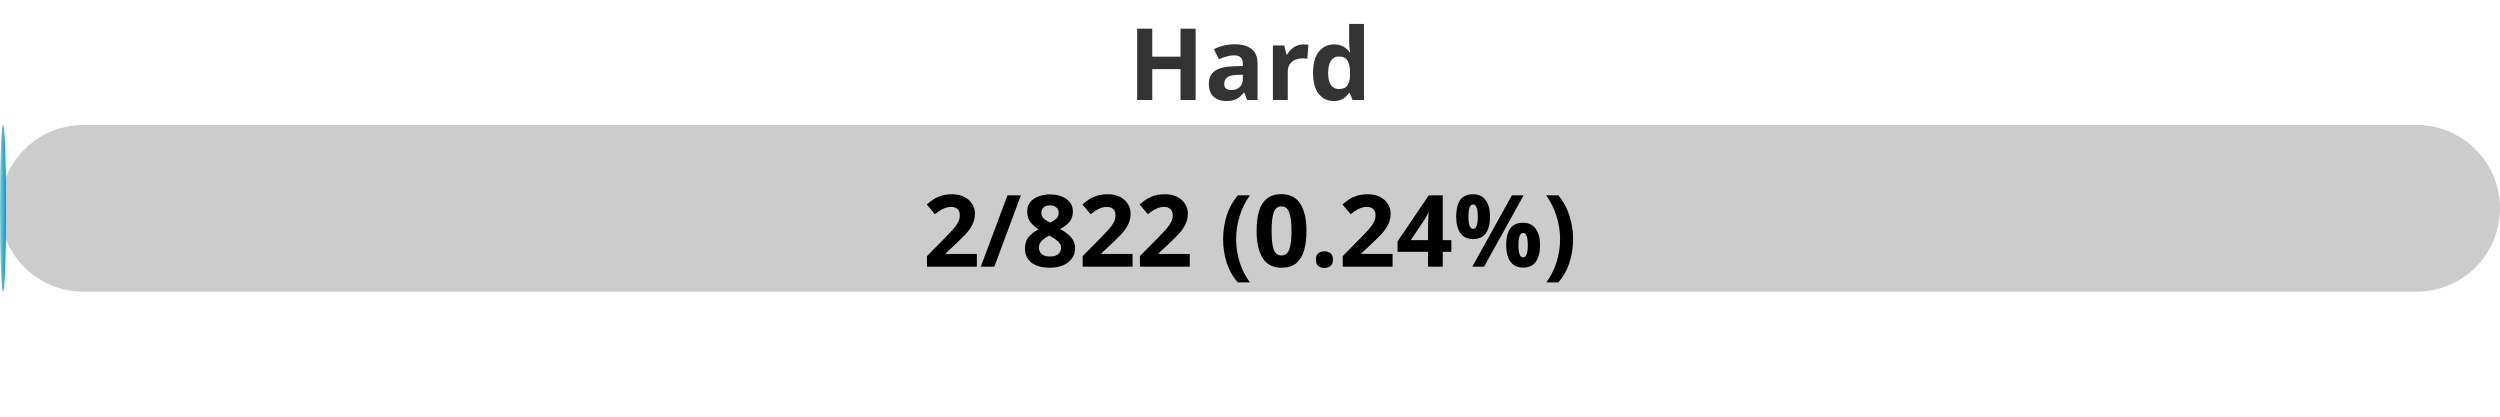
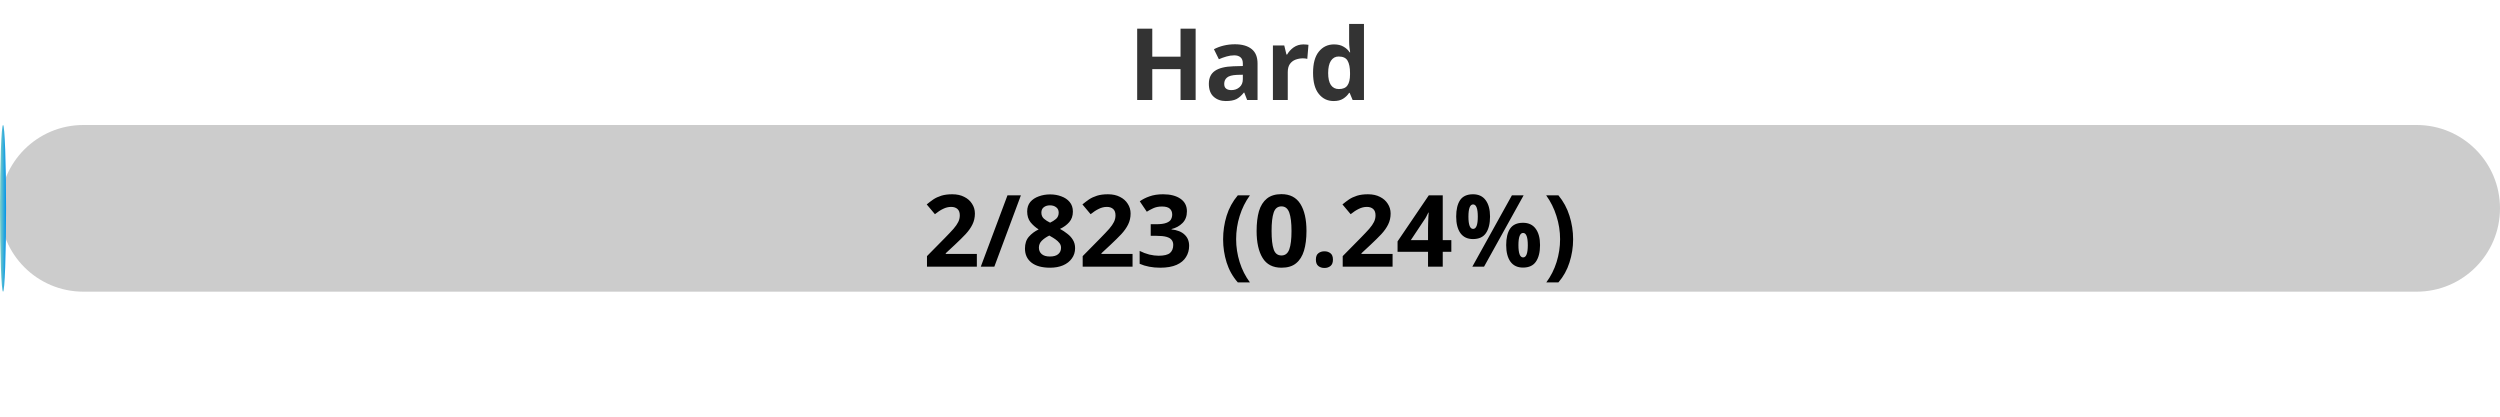
<svg xmlns="http://www.w3.org/2000/svg" width="300" height="50">
  <defs>
    <linearGradient id="gradient" x1="0%" y1="0%" x2="100%" y2="0%">
      <stop offset="0%" stop-color="#80D0C7" />
      <stop offset="100%" stop-color="#0093E9" />
    </linearGradient>
    <style>
            .progress-bar {
                fill: url(#gradient);
            }
            text {
                font-weight: bold;
                font-family: Verdana, Geneva, sans-serif;
            }
        </style>
  </defs>
  <rect x="0" y="15" width="300" height="20" rx="10" fill="#ccc" />
  <rect x="0" y="15" width="0.73" height="20" rx="10" class="progress-bar" />
  <text x="150" y="12" text-anchor="middle" font-size="12" fill="#333">Hard</text>
-   <text x="150" y="32" text-anchor="middle" font-size="12" fill="#000">2/822 (0.24%)</text>
+   <text x="150" y="32" text-anchor="middle" font-size="12" fill="#000">2/823 (0.24%)</text>
</svg>
